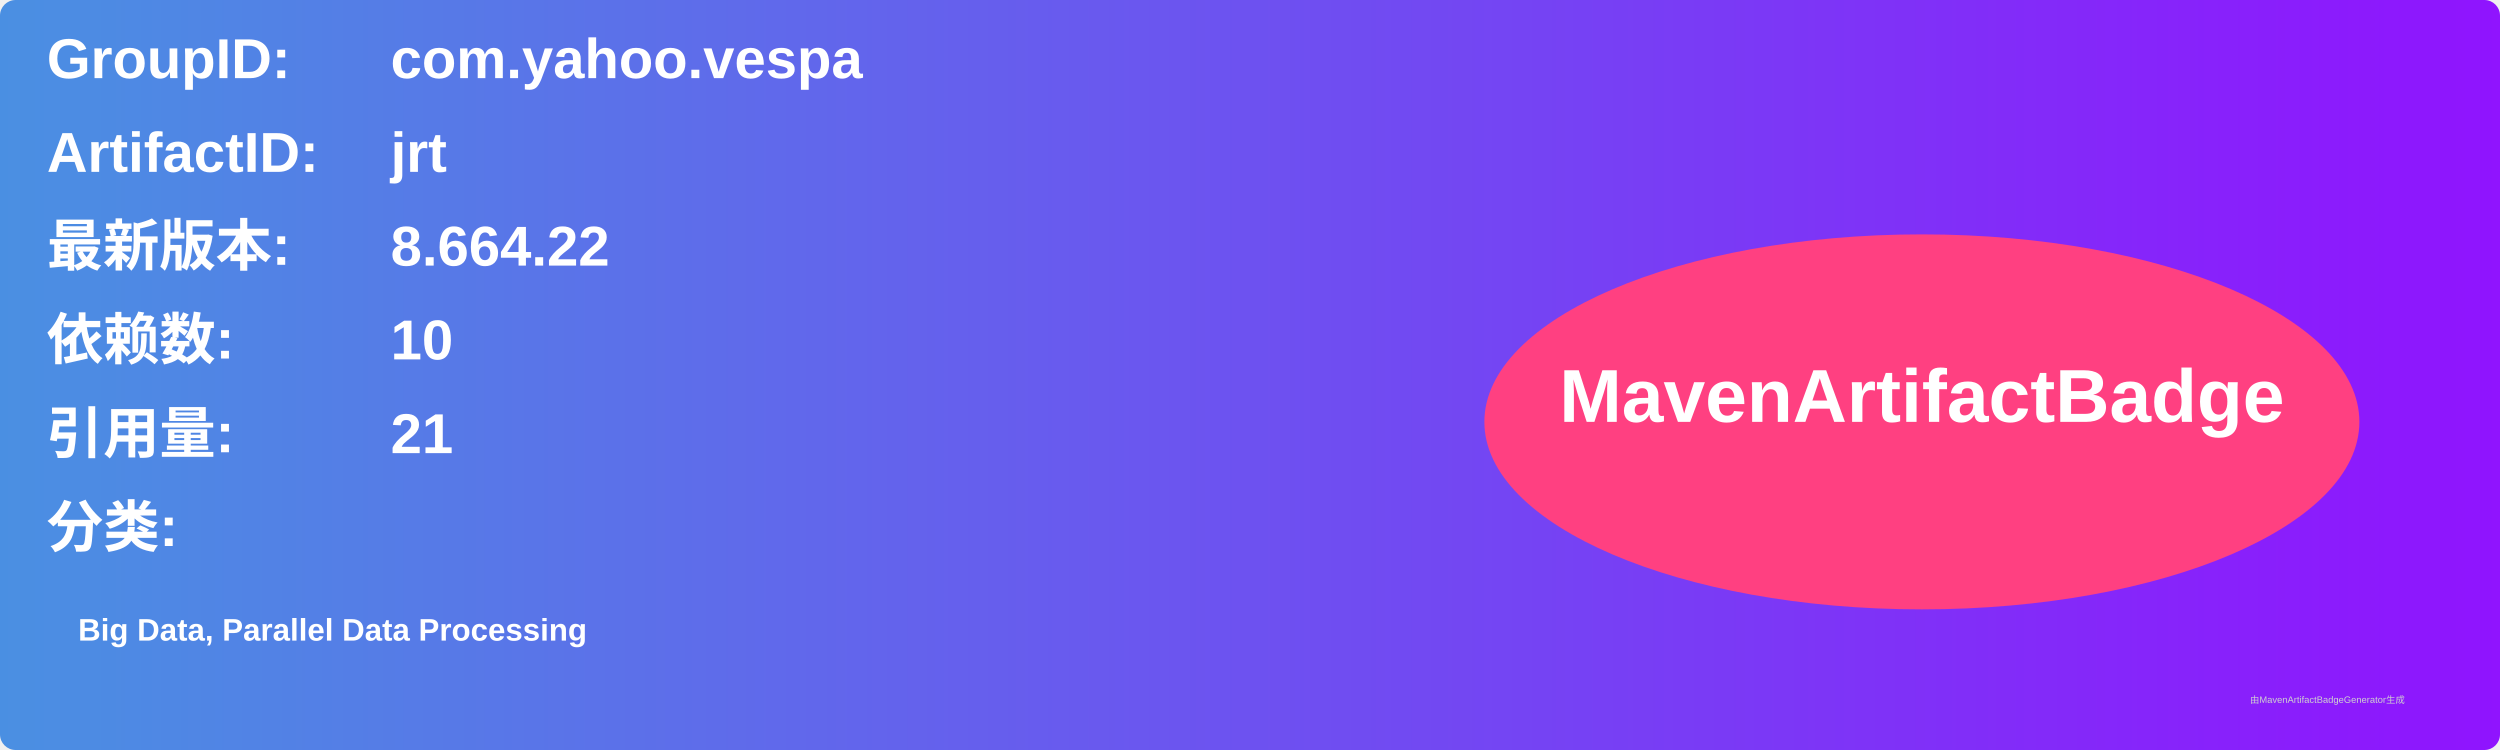
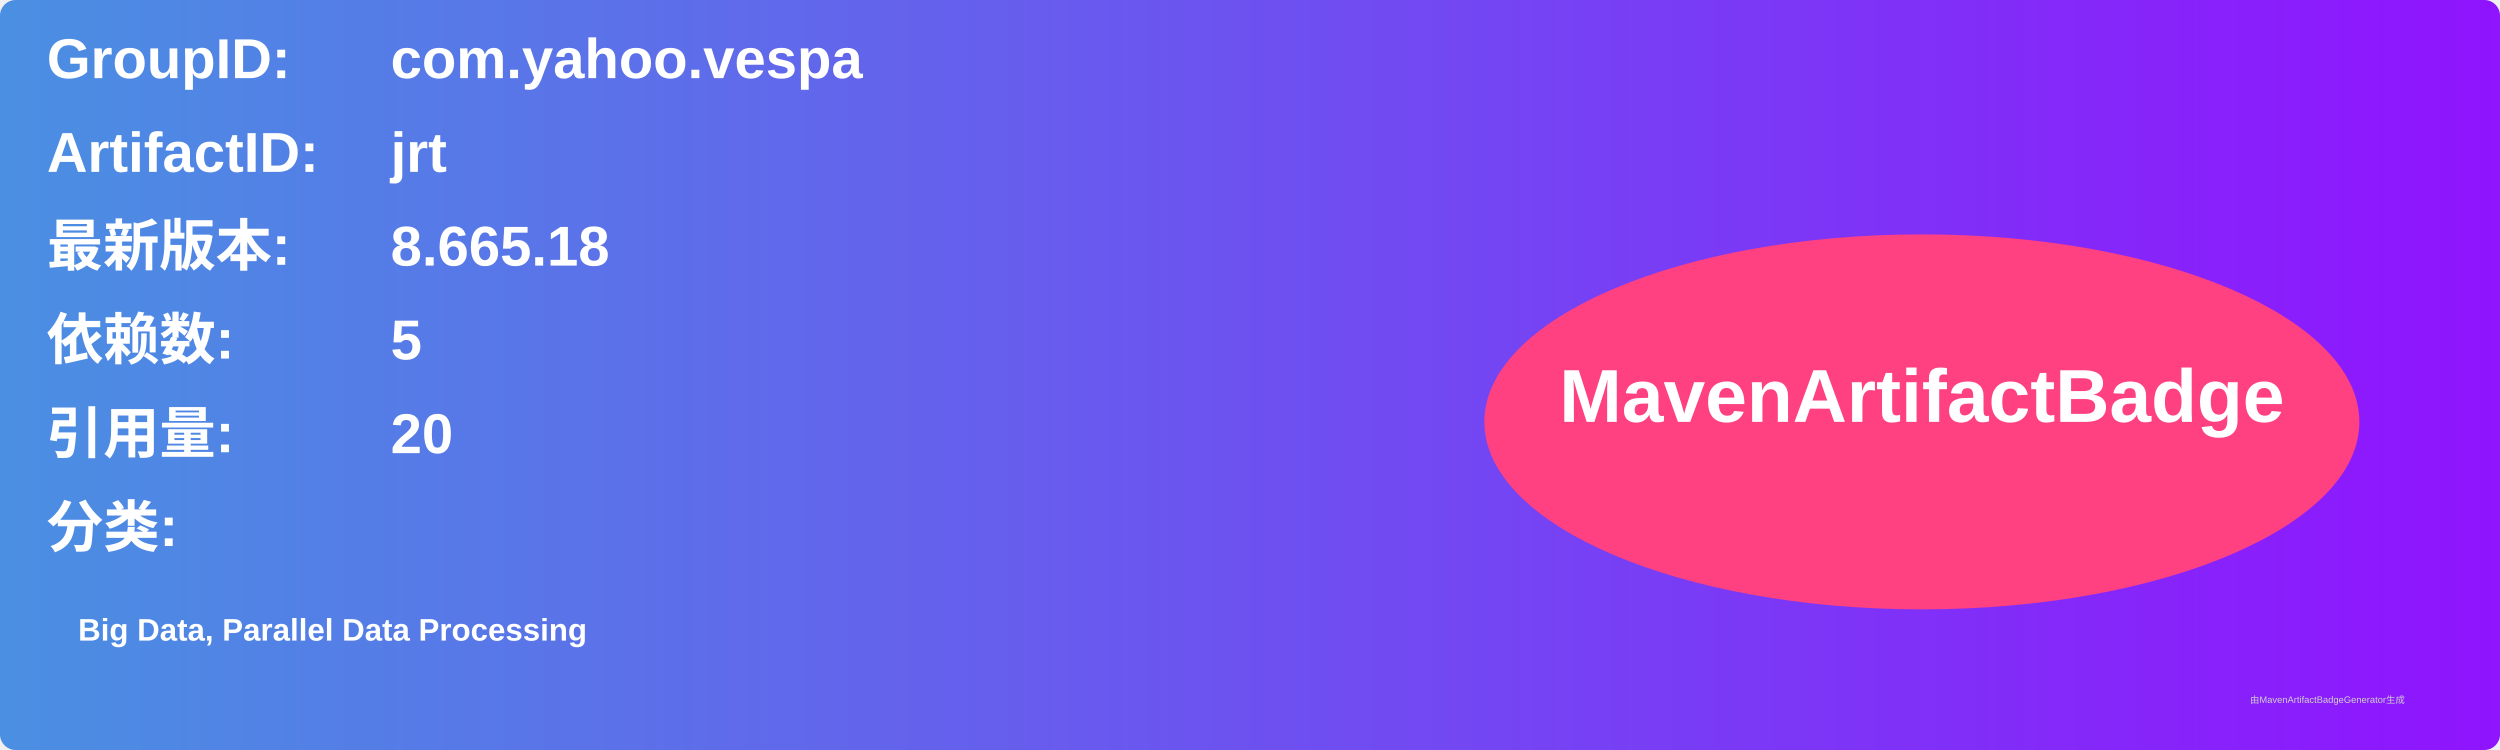
<svg xmlns="http://www.w3.org/2000/svg" width="800" height="240" viewBox="0 0 800 240">
  <linearGradient id="grad" x1="0%" y1="0%" x2="100%" y2="0%">
    <stop offset="0%" stop-color="#4a90e2" />
    <stop offset="100%" stop-color="#9013fe" />
  </linearGradient>
  <rect width="100%" height="100%" rx="5" ry="5" fill="url(#grad)" />
  <g transform="translate(15, 15)">
    <text x="0" y="10" font-family="Arial" font-size="18" fill="white" font-weight="bold" width="260">GroupID:</text>
    <text x="110" y="10" font-family="Arial" font-size="18" fill="white" font-weight="bold" width="460">com.yahoo.vespa</text>
    <text x="0" y="40" font-family="Arial" font-size="18" fill="white" font-weight="bold" width="260">ArtifactID:</text>
    <text x="110" y="40" font-family="Arial" font-size="18" fill="white" font-weight="bold" width="460">jrt</text>
    <text x="0" y="70" font-family="Arial" font-size="18" fill="white" font-weight="bold">最新版本:</text>
    <text x="110" y="70" font-family="Arial" font-size="18" fill="white" font-weight="bold">
-       <tspan font-weight="bold">8.664.22</tspan>
+       <tspan font-weight="bold">8.665.18</tspan>
    </text>
    <text x="0" y="100" font-family="Arial" font-size="18" fill="white" font-weight="bold">依赖数: </text>
    <text x="110" y="100" font-family="Arial" font-size="18" fill="white">
-       <tspan font-weight="bold">10</tspan>
+       <tspan font-weight="bold">5</tspan>
    </text>
    <text x="0" y="130" font-family="Arial" font-size="18" fill="white" font-weight="bold">引用量: </text>
    <text x="110" y="130" font-family="Arial" font-size="18" fill="white">
-       <tspan font-weight="bold">21</tspan>
+       <tspan font-weight="bold">20</tspan>
    </text>
    <text x="0" y="160" font-family="Arial" font-size="18" fill="white" font-weight="bold">分类:</text>
    <text x="10" y="190" font-family="Arial" font-size="10" fill="white">
      <tspan font-weight="bold">Big Data, Parallel Data Processing</tspan>
    </text>
    <ellipse cx="600" cy="120" rx="140" ry="60" fill="#ff4081" />
    <text x="600" y="120" text-anchor="middle" font-family="Arial" font-size="24" fill="white" font-weight="bold">MavenArtifactBadge</text>
  </g>
  <text x="720" y="225" font-family="Arial" font-size="3" fill="#d0d0d0">由MavenArtifactBadgeGenerator生成</text>
</svg>
